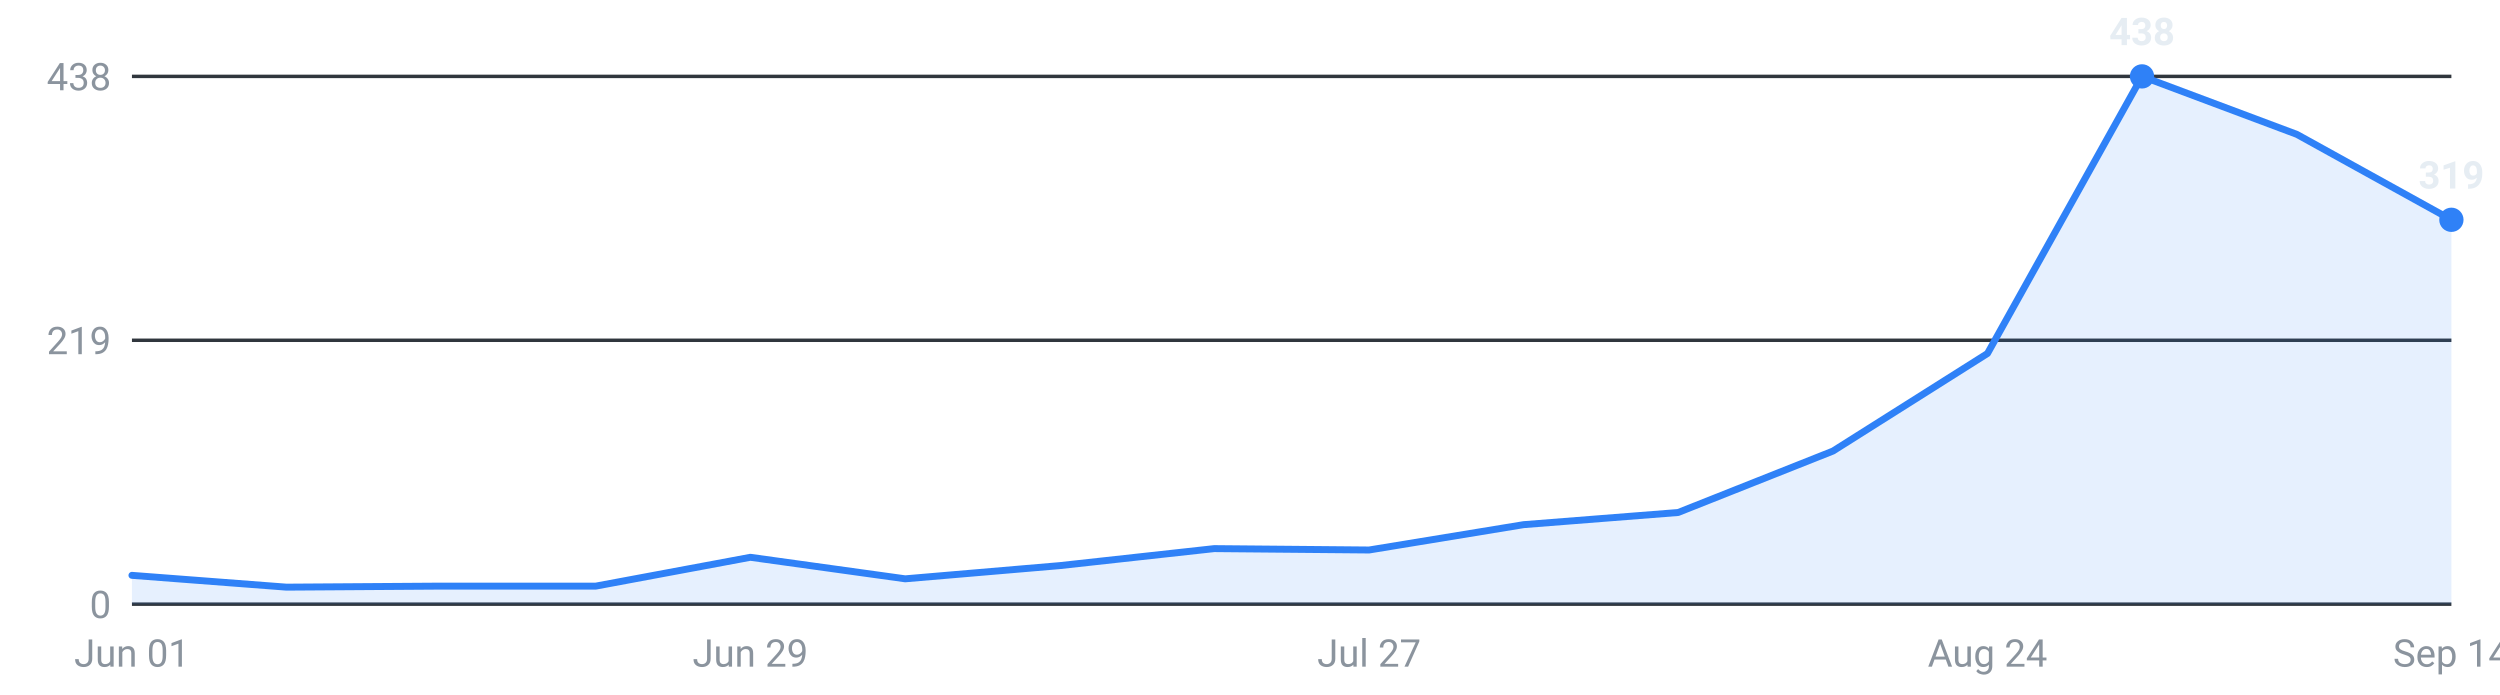
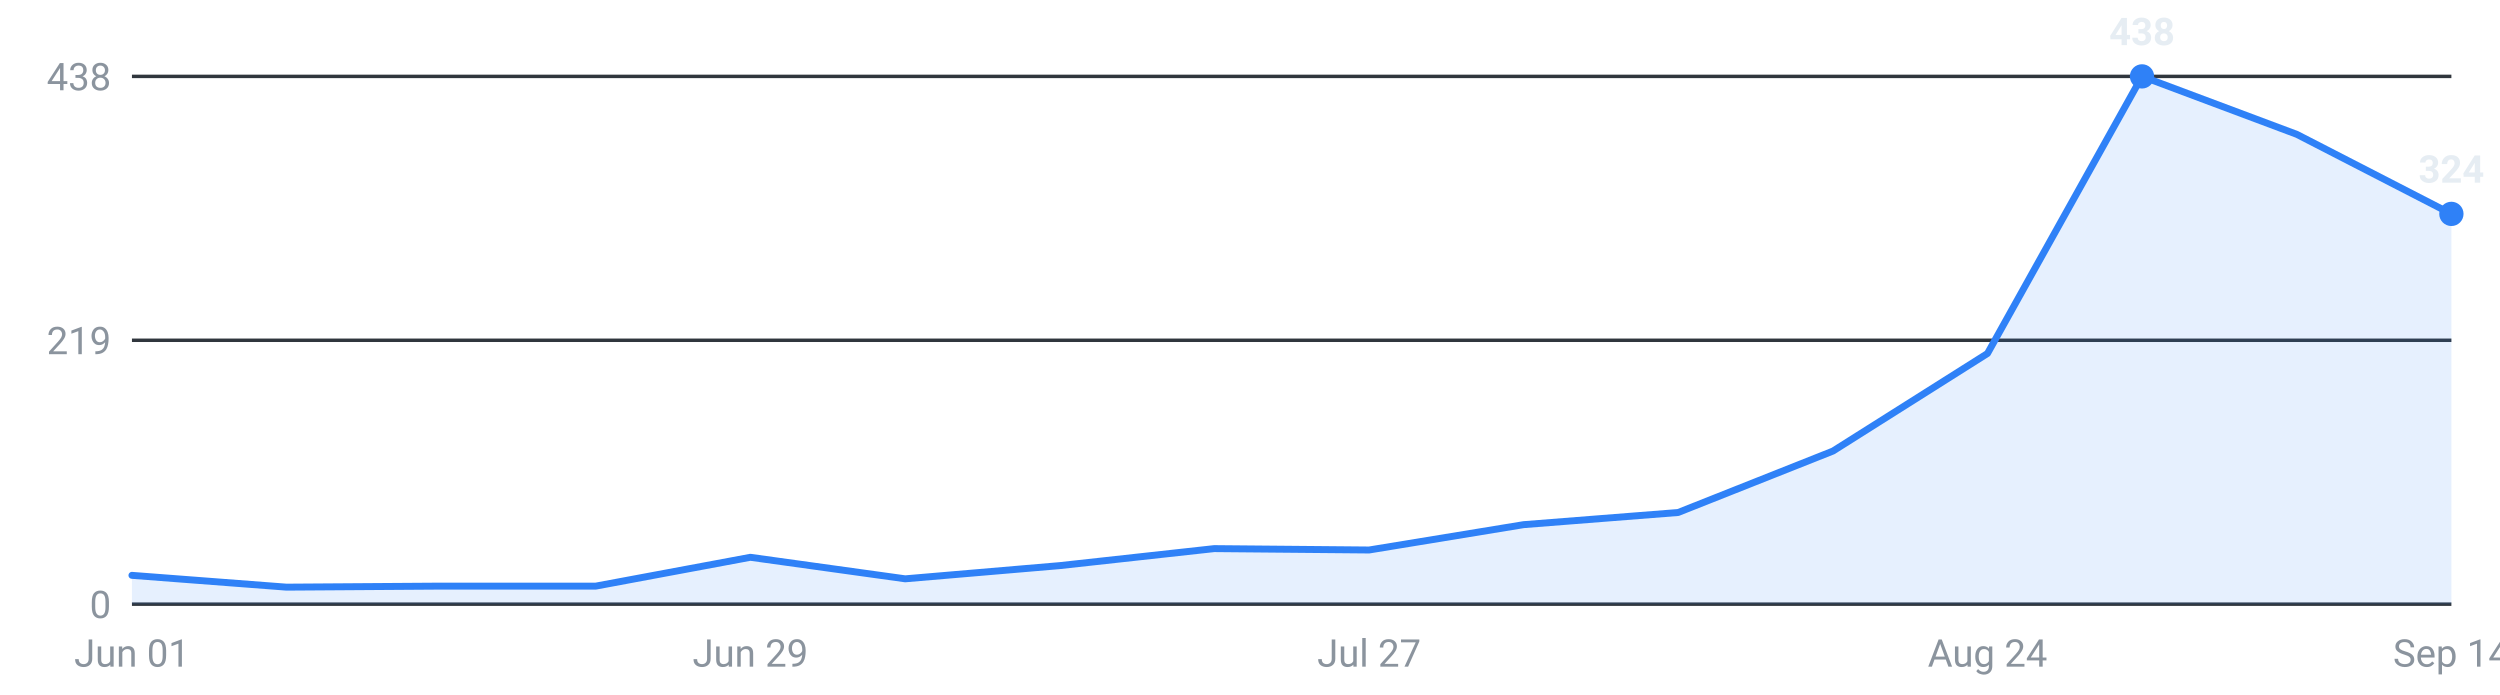
<svg xmlns="http://www.w3.org/2000/svg" viewBox="0 0 720 200" width="720" height="200" role="img" aria-label="Internships posted per week, last 16 weeks">
  <g font-family="-apple-system,Segoe UI,Roboto,sans-serif" font-size="11">
    <line x1="38" y1="174.0" x2="706" y2="174.0" stroke="#30363d" stroke-width="1" />
    <text x="32" y="178.0" text-anchor="end" fill="#8b949e">0</text>
    <line x1="38" y1="98.0" x2="706" y2="98.0" stroke="#30363d" stroke-width="1" />
    <text x="32" y="102.0" text-anchor="end" fill="#8b949e">219</text>
    <line x1="38" y1="22.0" x2="706" y2="22.0" stroke="#30363d" stroke-width="1" />
    <text x="32" y="26.0" text-anchor="end" fill="#8b949e">438</text>
-     <path d="M38.0,174 L38.0,165.7 L82.5,169.1 L127.1,168.8 L171.6,168.8 L216.1,160.5 L260.7,166.7 L305.2,162.9 L349.7,158.0 L394.3,158.4 L438.8,151.1 L483.3,147.6 L527.9,129.9 L572.4,101.8 L616.9,22.0 L661.5,38.7 L706.0,63.3 L706.0,174 Z" fill="#2f81f7" fill-opacity="0.12" />
-     <polyline points="38.0,165.7 82.5,169.1 127.1,168.8 171.6,168.8 216.1,160.5 260.7,166.7 305.2,162.9 349.7,158.0 394.3,158.4 438.8,151.1 483.3,147.6 527.9,129.9 572.4,101.8 616.9,22.0 661.5,38.7 706.0,63.3" fill="none" stroke="#2f81f7" stroke-width="2" stroke-linejoin="round" stroke-linecap="round" />
+     <path d="M38.0,174 L38.0,165.7 L82.5,169.1 L127.1,168.8 L171.6,168.8 L216.1,160.5 L260.7,166.7 L305.2,162.9 L349.7,158.0 L394.3,158.4 L438.8,151.1 L483.3,147.6 L527.9,129.9 L572.4,101.8 L616.9,22.0 L661.5,38.7 L706.0,61.6 L706.0,174 Z" fill="#2f81f7" fill-opacity="0.12" />
+     <polyline points="38.0,165.7 82.5,169.1 127.1,168.8 171.6,168.8 216.1,160.5 260.7,166.7 305.2,162.9 349.7,158.0 394.3,158.4 438.8,151.1 483.3,147.6 527.9,129.9 572.4,101.8 616.9,22.0 661.5,38.7 706.0,61.6" fill="none" stroke="#2f81f7" stroke-width="2" stroke-linejoin="round" stroke-linecap="round" />
    <circle cx="616.9" cy="22.0" r="3.5" fill="#2f81f7" />
    <text x="616.9" y="13.0" text-anchor="middle" fill="#e6edf3" font-weight="600">438</text>
-     <circle cx="706.0" cy="63.3" r="3.5" fill="#2f81f7" />
-     <text x="706.0" y="54.3" text-anchor="middle" fill="#e6edf3" font-weight="600">319</text>
+     <circle cx="706.0" cy="61.6" r="3.5" fill="#2f81f7" />
+     <text x="706.0" y="52.6" text-anchor="middle" fill="#e6edf3" font-weight="600">324</text>
    <text x="38.0" y="192" text-anchor="middle" fill="#8b949e">Jun 01</text>
    <text x="216.1" y="192" text-anchor="middle" fill="#8b949e">Jun 29</text>
    <text x="394.3" y="192" text-anchor="middle" fill="#8b949e">Jul 27</text>
    <text x="572.4" y="192" text-anchor="middle" fill="#8b949e">Aug 24</text>
    <text x="706.0" y="192" text-anchor="middle" fill="#8b949e">Sep 14</text>
  </g>
</svg>
